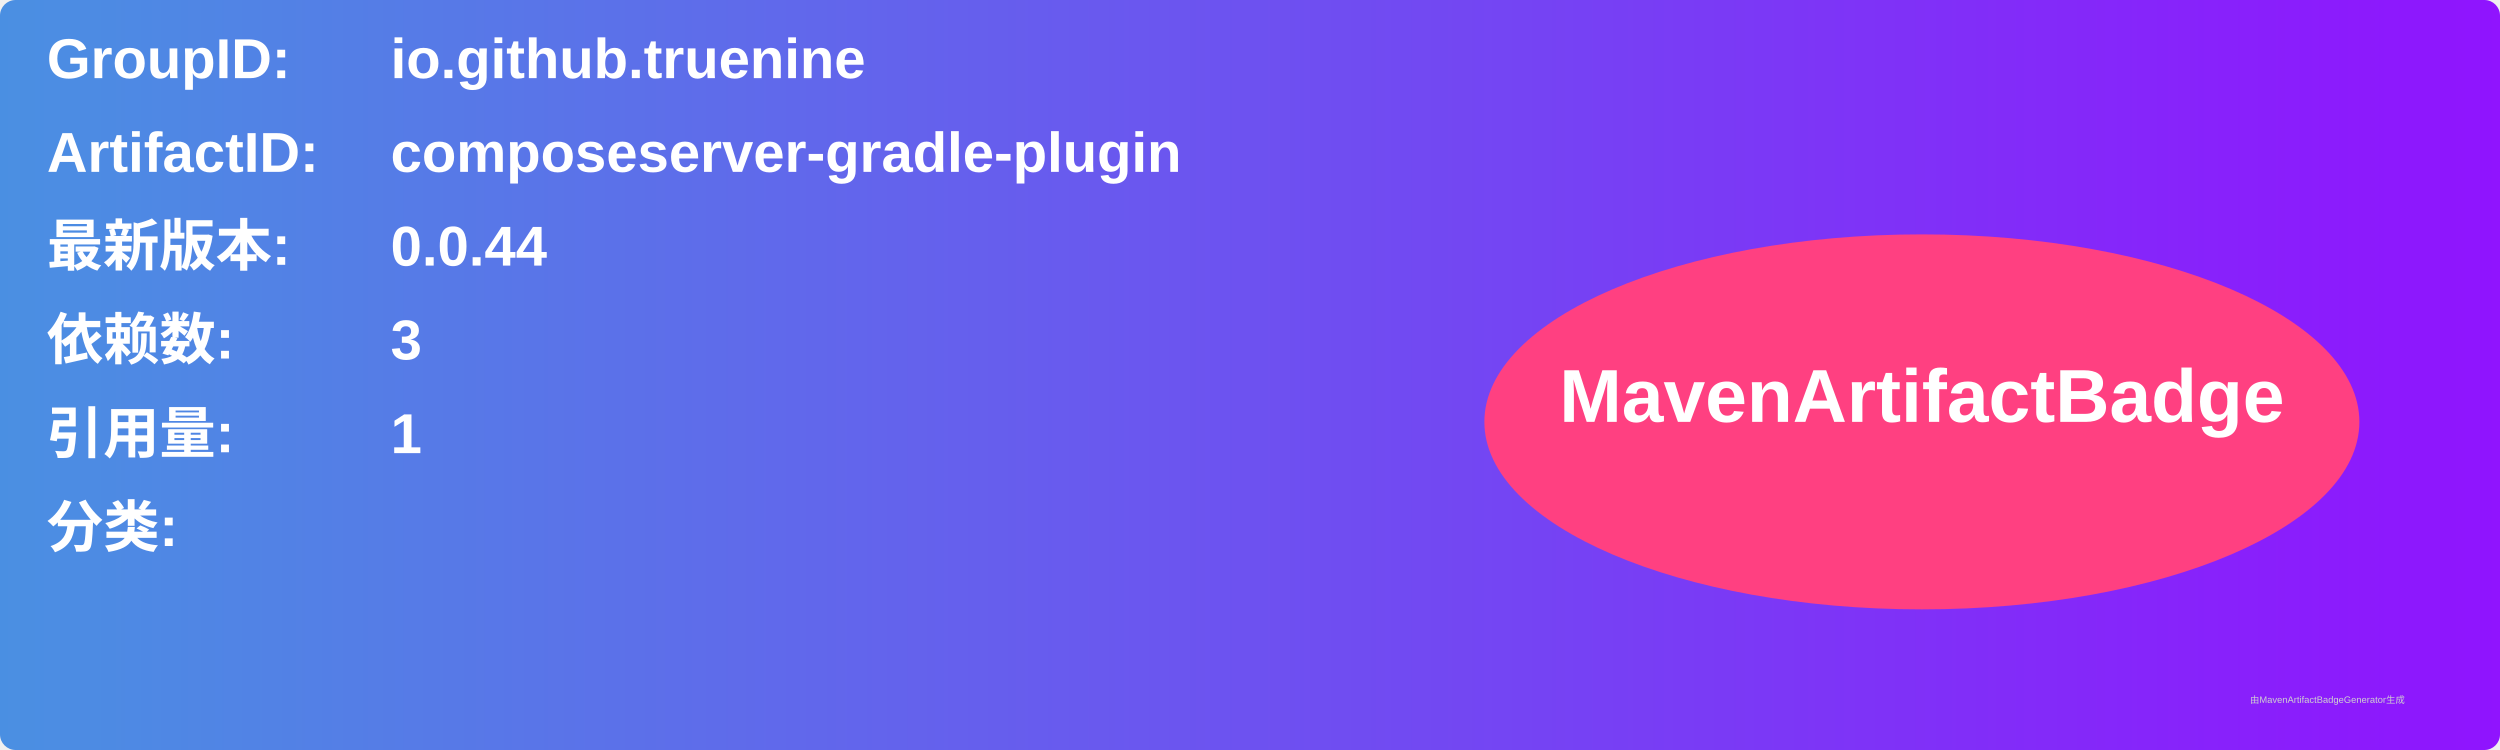
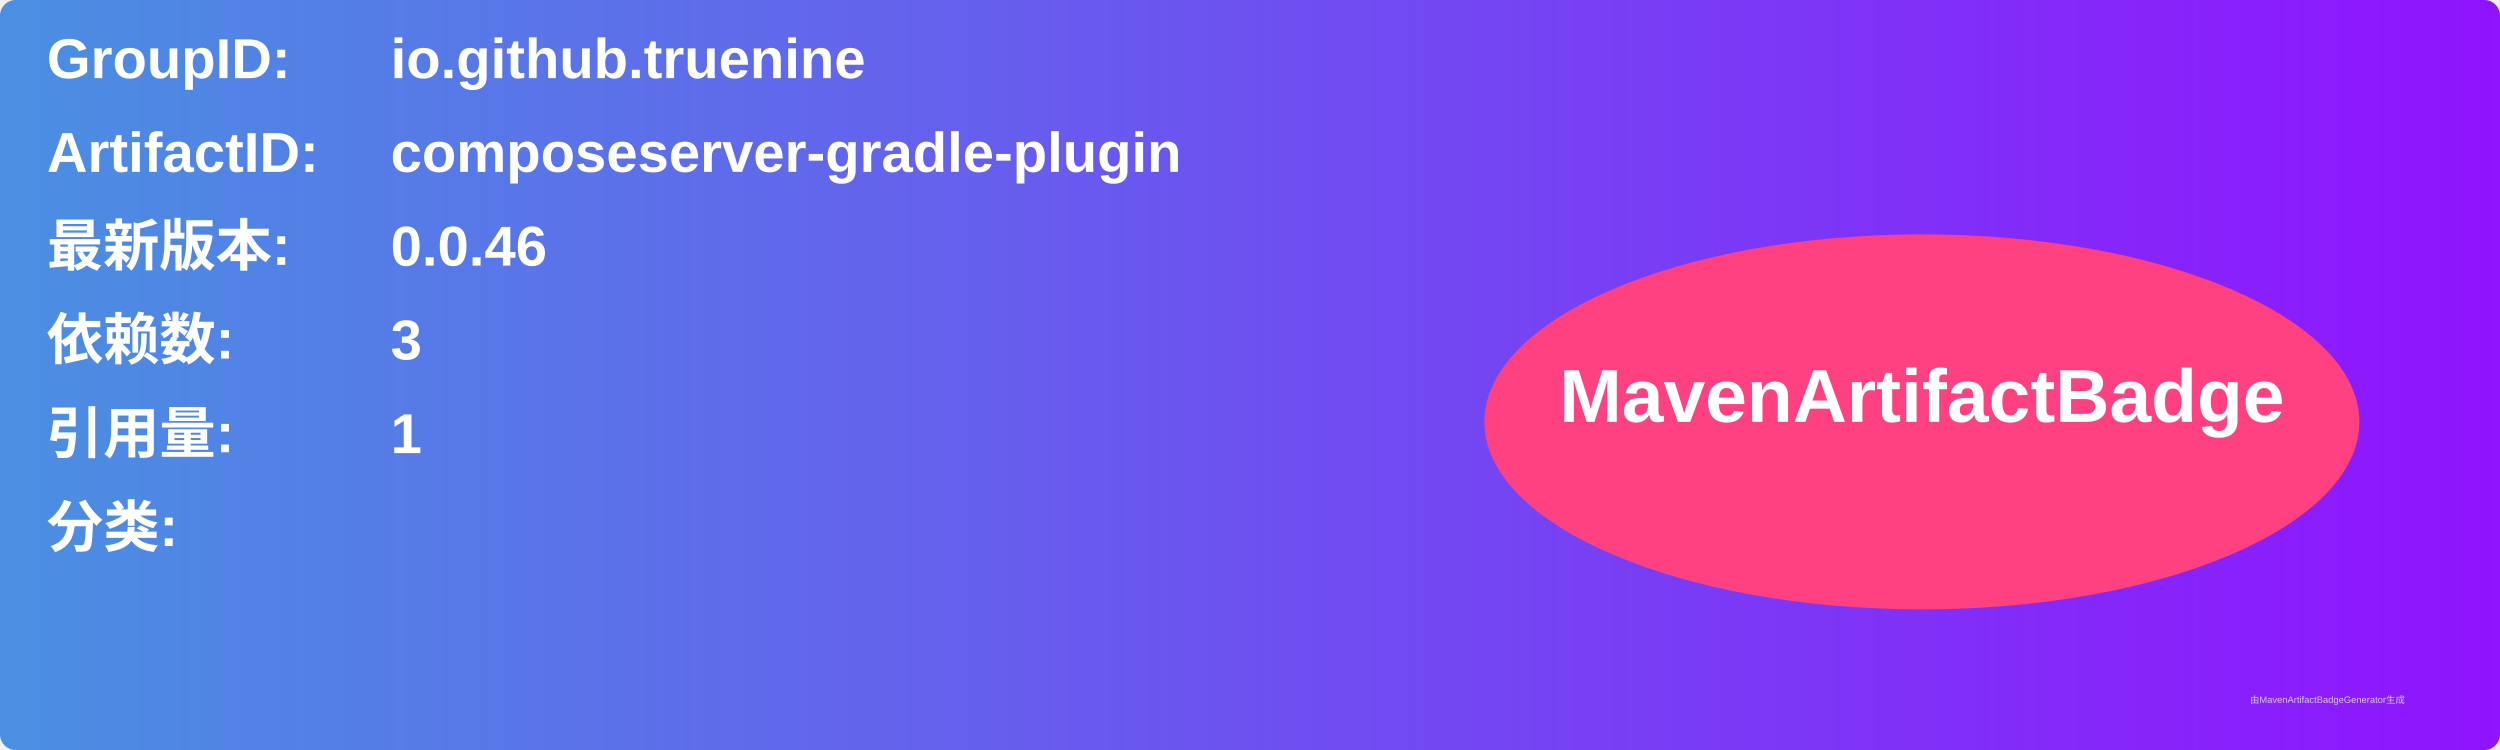
<svg xmlns="http://www.w3.org/2000/svg" width="800" height="240" viewBox="0 0 800 240">
  <linearGradient id="grad" x1="0%" y1="0%" x2="100%" y2="0%">
    <stop offset="0%" stop-color="#4a90e2" />
    <stop offset="100%" stop-color="#9013fe" />
  </linearGradient>
  <rect width="100%" height="100%" rx="5" ry="5" fill="url(#grad)" />
  <g transform="translate(15, 15)">
    <text x="0" y="10" font-family="Arial" font-size="18" fill="white" font-weight="bold" width="260">GroupID:</text>
    <text x="110" y="10" font-family="Arial" font-size="18" fill="white" font-weight="bold" width="460">io.github.truenine</text>
    <text x="0" y="40" font-family="Arial" font-size="18" fill="white" font-weight="bold" width="260">ArtifactID:</text>
    <text x="110" y="40" font-family="Arial" font-size="18" fill="white" font-weight="bold" width="460">composeserver-gradle-plugin</text>
    <text x="0" y="70" font-family="Arial" font-size="18" fill="white" font-weight="bold">最新版本:</text>
    <text x="110" y="70" font-family="Arial" font-size="18" fill="white" font-weight="bold">
-       <tspan font-weight="bold">0.0.44</tspan>
+       <tspan font-weight="bold">0.0.46</tspan>
    </text>
    <text x="0" y="100" font-family="Arial" font-size="18" fill="white" font-weight="bold">依赖数: </text>
    <text x="110" y="100" font-family="Arial" font-size="18" fill="white">
      <tspan font-weight="bold">3</tspan>
    </text>
    <text x="0" y="130" font-family="Arial" font-size="18" fill="white" font-weight="bold">引用量: </text>
    <text x="110" y="130" font-family="Arial" font-size="18" fill="white">
      <tspan font-weight="bold">1</tspan>
    </text>
    <text x="0" y="160" font-family="Arial" font-size="18" fill="white" font-weight="bold">分类:</text>
    <text x="10" y="190" font-family="Arial" font-size="10" fill="white">
      <tspan font-weight="bold" />
    </text>
    <ellipse cx="600" cy="120" rx="140" ry="60" fill="#ff4081" />
    <text x="600" y="120" text-anchor="middle" font-family="Arial" font-size="24" fill="white" font-weight="bold">MavenArtifactBadge</text>
  </g>
  <text x="720" y="225" font-family="Arial" font-size="3" fill="#d0d0d0">由MavenArtifactBadgeGenerator生成</text>
</svg>
